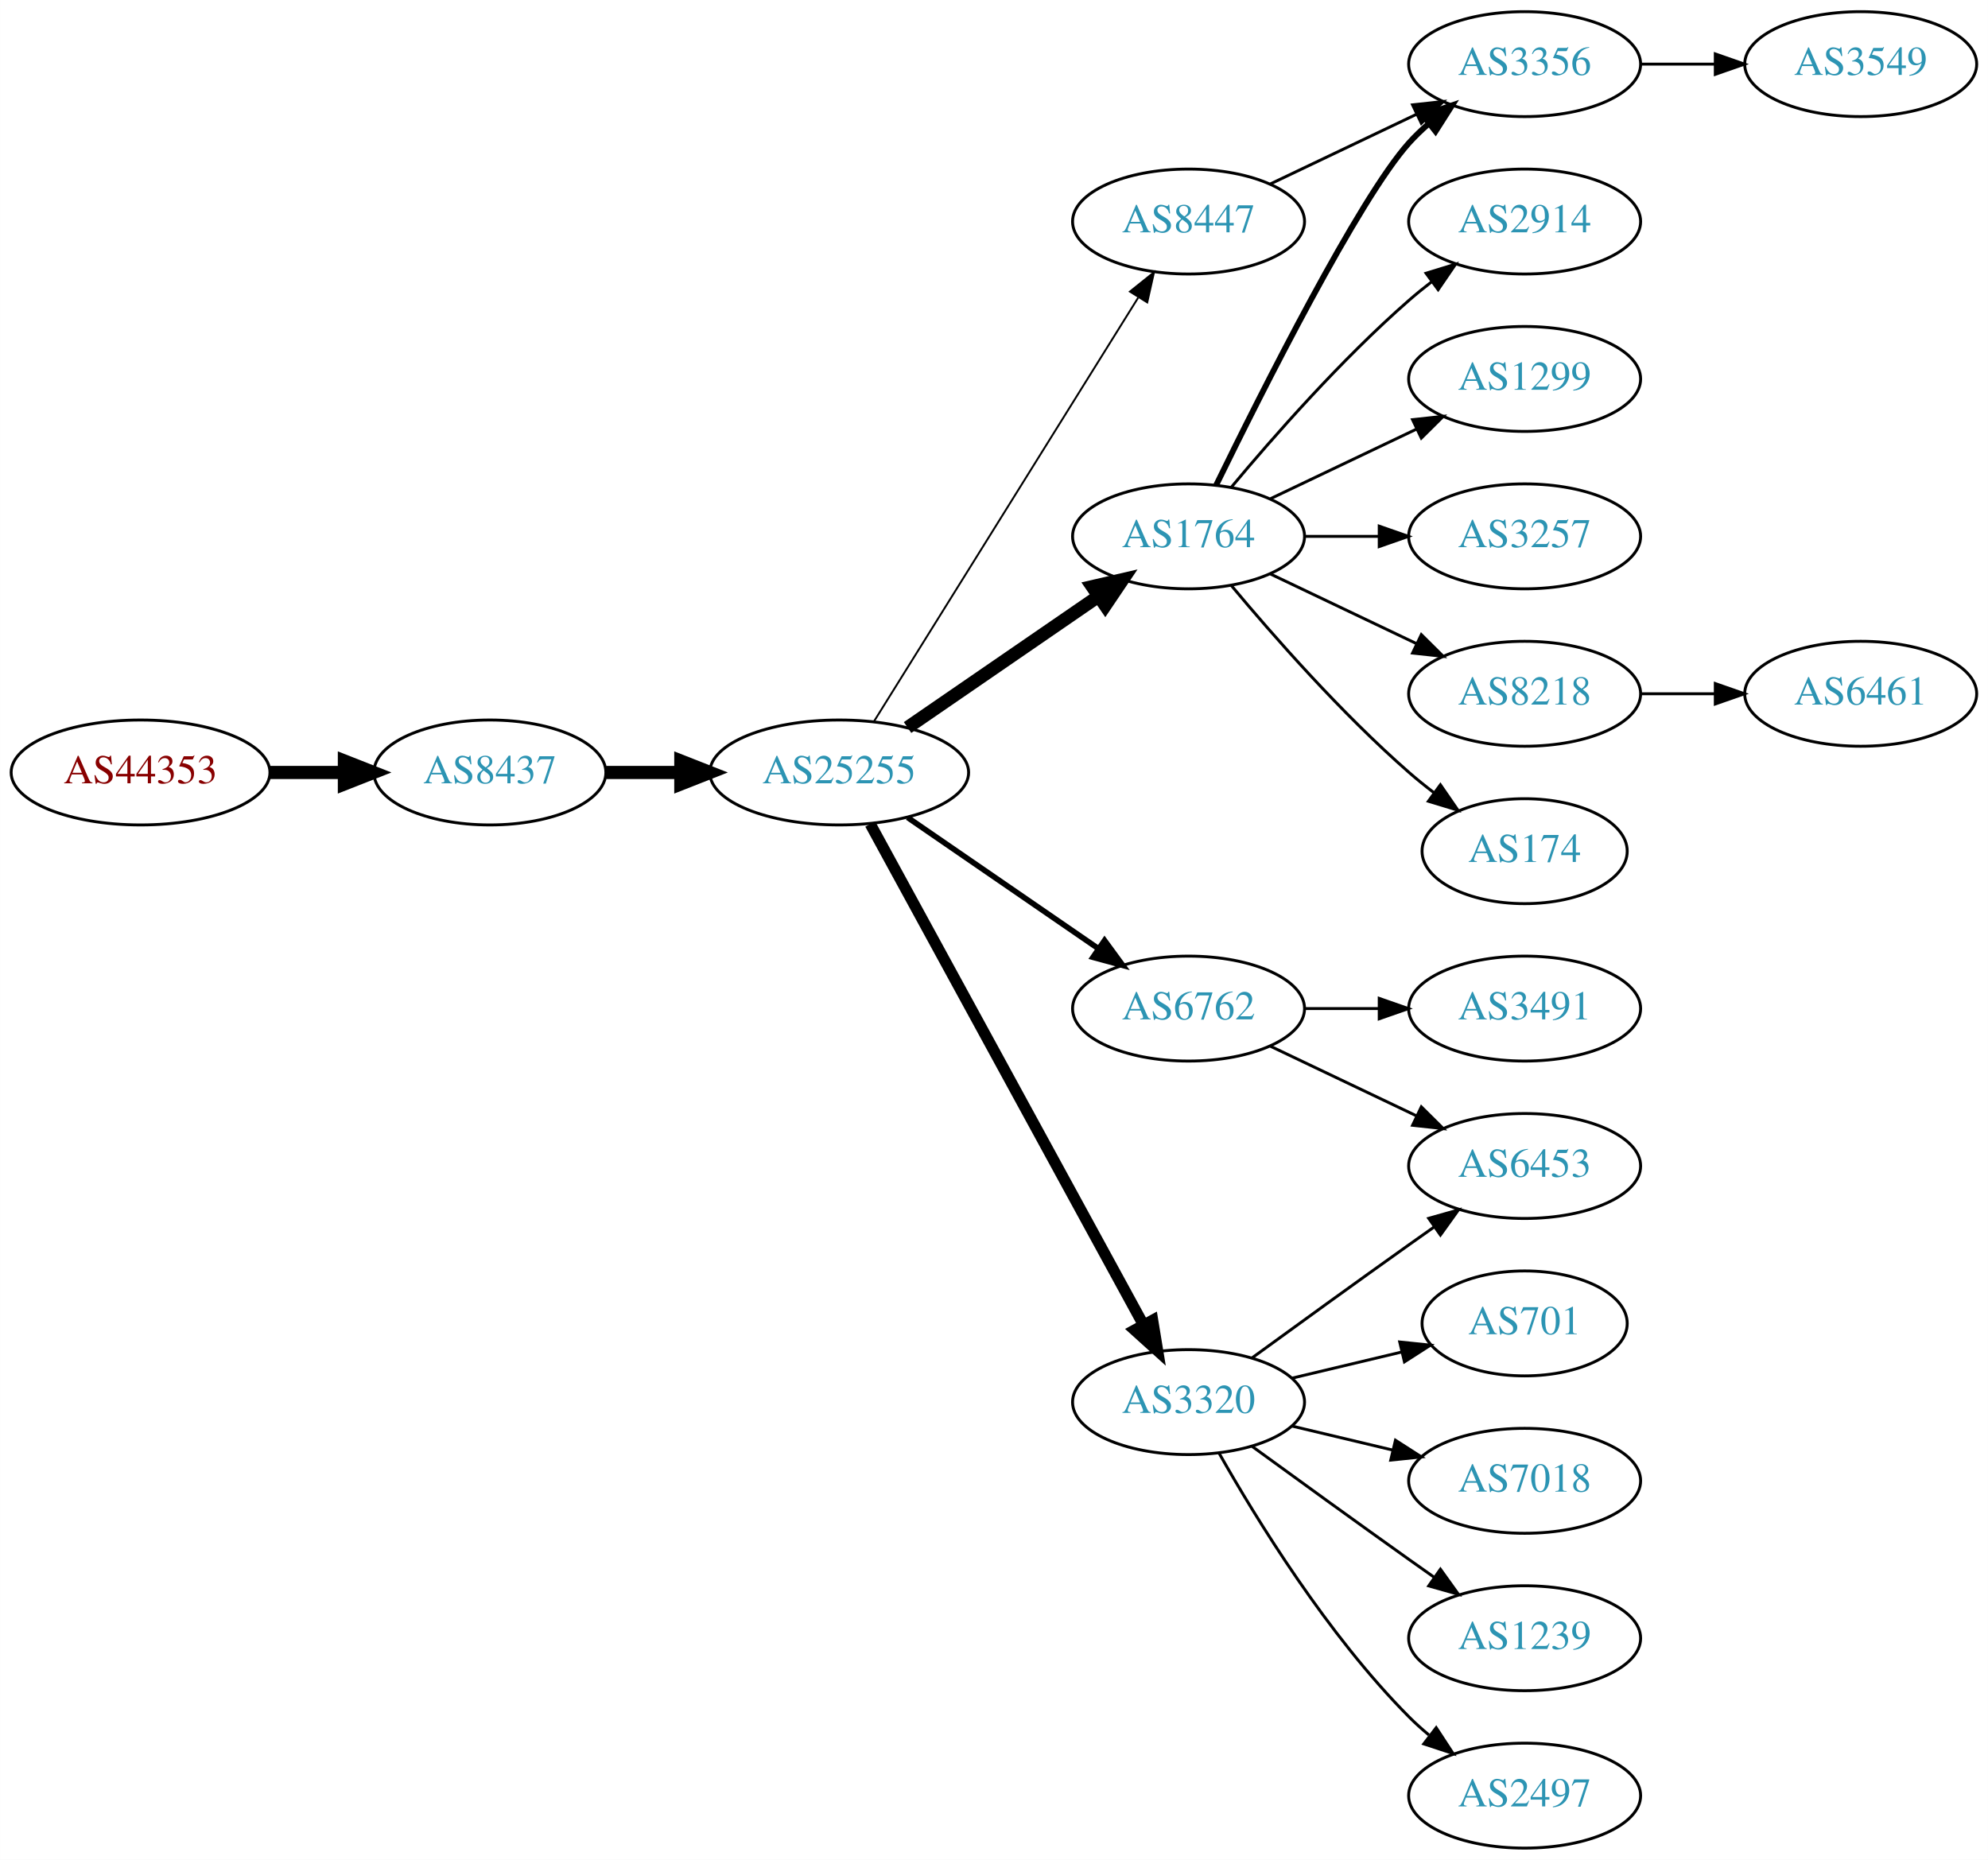
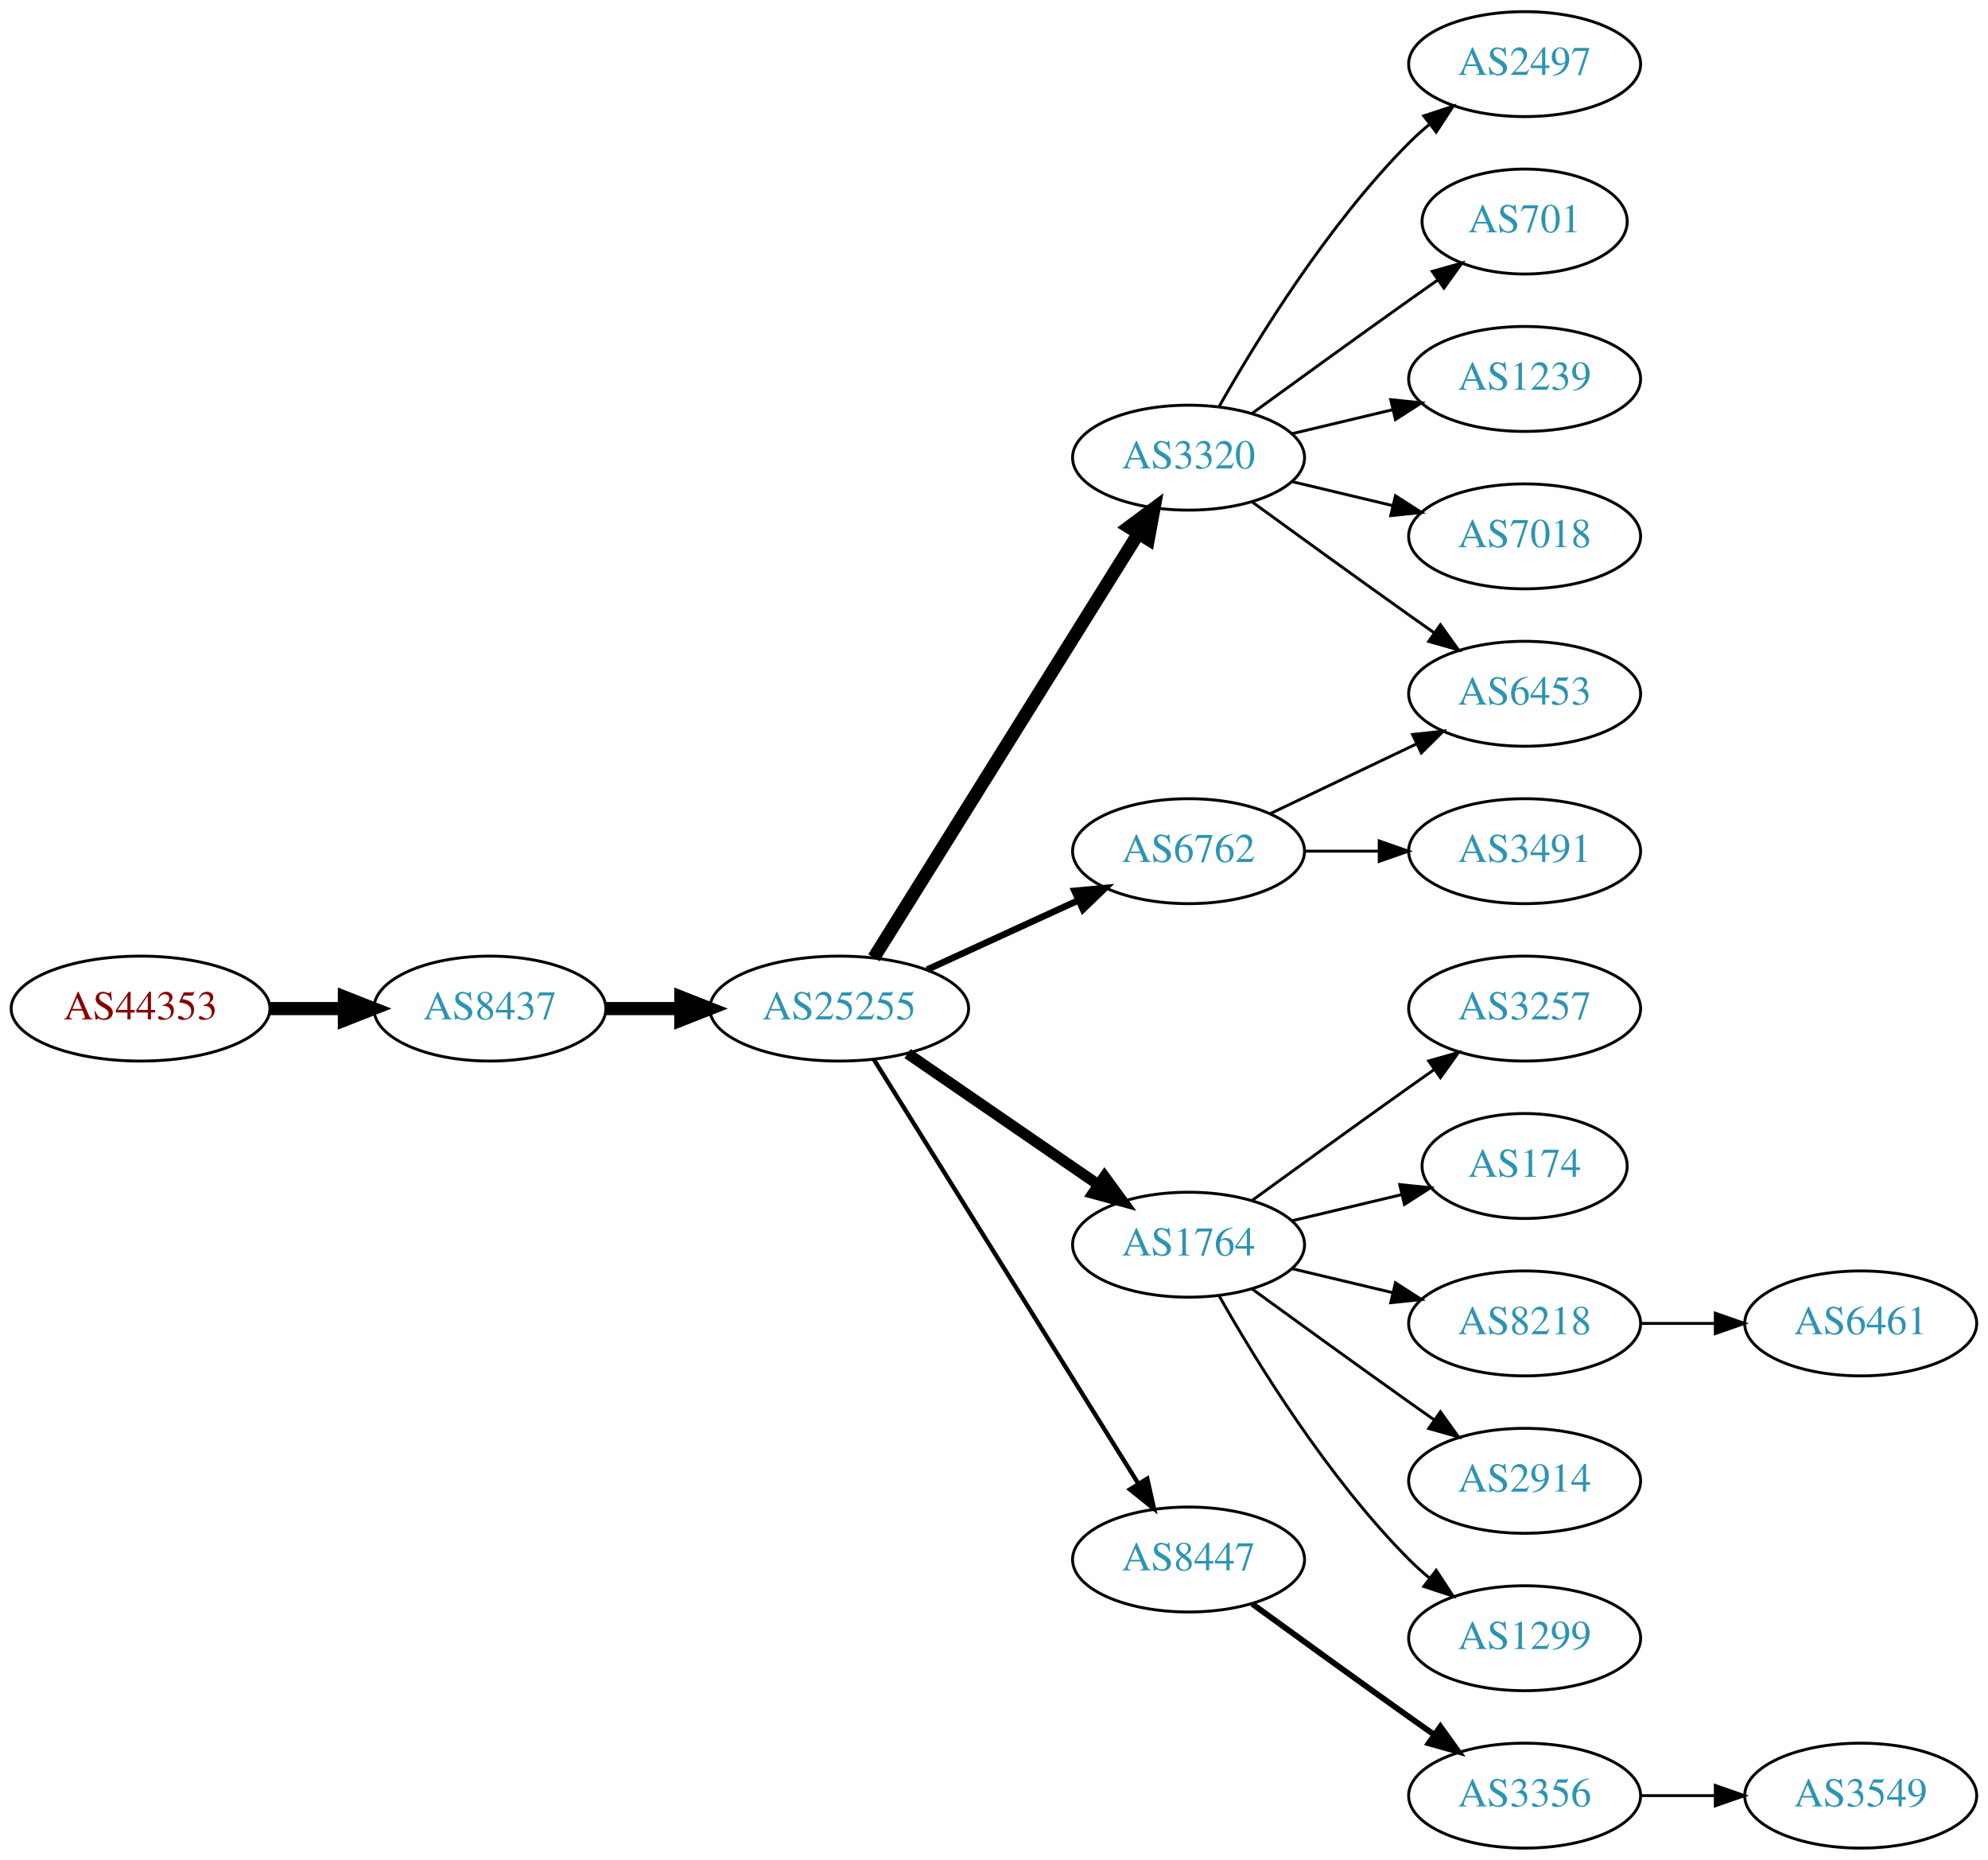
<svg xmlns="http://www.w3.org/2000/svg" xmlns:xlink="http://www.w3.org/1999/xlink" width="682pt" height="638pt" viewBox="0.00 0.00 681.96 638.00">
  <g id="graph0" class="graph" transform="scale(1 1) rotate(0) translate(4 634)">
    <polygon fill="white" stroke="none" points="-4,4 -4,-634 677.956,-634 677.956,4 -4,4" />
    <g id="node1" class="node">
      <g id="a_node1">
        <a xlink:href="/asn/44353" xlink:title="AS44353 ~ pressetext Nachrichtenagentur GmbH [AT]">
-           <ellipse fill="#ffffff" stroke="black" cx="44.196" cy="-369" rx="44.393" ry="18" />
-           <text text-anchor="middle" x="44.196" y="-365.3" font-family="Times,serif" font-size="14.00" fill="#880000">AS44353</text>
+           <ellipse fill="#ffffff" stroke="black" cx="44.196" cy="-288" rx="44.393" ry="18" />
+           <text text-anchor="middle" x="44.196" y="-284.3" font-family="Times,serif" font-size="14.00" fill="#880000">AS44353</text>
        </a>
      </g>
    </g>
    <g id="node2" class="node">
      <g id="a_node2">
        <a xlink:href="/asn/8437" xlink:title="AS8437 ~ Hutchison Drei Austria GmbH [AT]">
-           <ellipse fill="#ffffff" stroke="black" cx="164.039" cy="-369" rx="39.794" ry="18" />
-           <text text-anchor="middle" x="164.039" y="-365.3" font-family="Times,serif" font-size="14.00" fill="#2c94b3">AS8437</text>
+           <ellipse fill="#ffffff" stroke="black" cx="164.039" cy="-288" rx="39.794" ry="18" />
+           <text text-anchor="middle" x="164.039" y="-284.3" font-family="Times,serif" font-size="14.00" fill="#2c94b3">AS8437</text>
        </a>
      </g>
    </g>
    <g id="edge1" class="edge">
-       <path fill="none" stroke="black" stroke-width="4.5" d="M88.407,-369C96.72,-369 105.482,-369 113.965,-369" />
-       <polygon fill="black" stroke="black" stroke-width="4.5" points="114.123,-372.938 124.123,-369 114.123,-365.063 114.123,-372.938" />
+       <path fill="none" stroke="black" stroke-width="4.5" d="M88.407,-288C96.72,-288 105.482,-288 113.965,-288" />
+       <polygon fill="black" stroke="black" stroke-width="4.5" points="114.123,-291.938 124.123,-288 114.123,-284.063 114.123,-291.938" />
    </g>
    <g id="node3" class="node">
      <g id="a_node3">
        <a xlink:href="/asn/25255" xlink:title="AS25255 ~ ==&gt; TELE2 AUSTRIA &lt;== [AT]">
-           <ellipse fill="#ffffff" stroke="black" cx="283.881" cy="-369" rx="44.393" ry="18" />
-           <text text-anchor="middle" x="283.881" y="-365.3" font-family="Times,serif" font-size="14.00" fill="#2c94b3">AS25255</text>
+           <ellipse fill="#ffffff" stroke="black" cx="283.881" cy="-288" rx="44.393" ry="18" />
+           <text text-anchor="middle" x="283.881" y="-284.3" font-family="Times,serif" font-size="14.00" fill="#2c94b3">AS25255</text>
        </a>
      </g>
    </g>
    <g id="edge2" class="edge">
-       <path fill="none" stroke="black" stroke-width="4.5" d="M203.951,-369C212.054,-369 220.729,-369 229.255,-369" />
-       <polygon fill="black" stroke="black" stroke-width="4.5" points="229.533,-372.938 239.533,-369 229.533,-365.063 229.533,-372.938" />
+       <path fill="none" stroke="black" stroke-width="4.5" d="M203.951,-288C212.054,-288 220.729,-288 229.255,-288" />
+       <polygon fill="black" stroke="black" stroke-width="4.5" points="229.533,-291.938 239.533,-288 229.533,-284.063 229.533,-291.938" />
    </g>
    <g id="node4" class="node">
      <g id="a_node4">
-         <a xlink:href="/asn/1764" xlink:title="AS1764 ~ NEXTLAYER-AS [AT]">
-           <ellipse fill="#ffffff" stroke="black" cx="403.724" cy="-450" rx="39.794" ry="18" />
-           <text text-anchor="middle" x="403.724" y="-446.3" font-family="Times,serif" font-size="14.00" fill="#2c94b3">AS1764</text>
+         <a xlink:href="/asn/3320" xlink:title="AS3320 ~ DTAG [DE]">
+           <ellipse fill="#ffffff" stroke="black" cx="403.724" cy="-477" rx="39.794" ry="18" />
+           <text text-anchor="middle" x="403.724" y="-473.3" font-family="Times,serif" font-size="14.00" fill="#2c94b3">AS3320</text>
        </a>
      </g>
    </g>
    <g id="edge3" class="edge">
-       <path fill="none" stroke="black" stroke-width="4.5" d="M307.324,-384.426C325.905,-397.198 352.466,-415.455 372.846,-429.463" />
-       <polygon fill="black" stroke="black" stroke-width="4.5" points="370.689,-432.758 381.16,-435.178 375.149,-426.269 370.689,-432.758" />
+       <path fill="none" stroke="black" stroke-width="4.5" d="M295.756,-305.442C316.54,-338.775 362,-411.686 386.429,-450.866" />
+       <polygon fill="black" stroke="black" stroke-width="4.5" points="383.243,-453.198 391.875,-459.6 389.925,-449.031 383.243,-453.198" />
    </g>
    <g id="node5" class="node">
      <g id="a_node5">
        <a xlink:href="/asn/6762" xlink:title="AS6762 ~ TELECOM ITALIA SPARKLE S.p.A. [IT]">
-           <ellipse fill="#ffffff" stroke="black" cx="403.724" cy="-288" rx="39.794" ry="18" />
-           <text text-anchor="middle" x="403.724" y="-284.3" font-family="Times,serif" font-size="14.00" fill="#2c94b3">AS6762</text>
+           <ellipse fill="#ffffff" stroke="black" cx="403.724" cy="-342" rx="39.794" ry="18" />
+           <text text-anchor="middle" x="403.724" y="-338.3" font-family="Times,serif" font-size="14.00" fill="#2c94b3">AS6762</text>
        </a>
      </g>
    </g>
    <g id="edge4" class="edge">
-       <path fill="none" stroke="black" stroke-width="1.929" d="M307.324,-353.574C325.905,-340.802 352.466,-322.545 372.846,-308.537" />
-       <polygon fill="black" stroke="black" stroke-width="1.929" points="374.902,-311.371 381.16,-302.822 370.936,-305.602 374.902,-311.371" />
+       <path fill="none" stroke="black" stroke-width="2.25" d="M314.011,-301.348C329.622,-308.502 349.02,-317.391 365.692,-325.03" />
+       <polygon fill="black" stroke="black" stroke-width="2.25" points="364.595,-328.378 375.144,-329.362 367.511,-322.014 364.595,-328.378" />
    </g>
    <g id="node6" class="node">
      <g id="a_node6">
-         <a xlink:href="/asn/3320" xlink:title="AS3320 ~ DTAG [DE]">
-           <ellipse fill="#ffffff" stroke="black" cx="403.724" cy="-153" rx="39.794" ry="18" />
-           <text text-anchor="middle" x="403.724" y="-149.3" font-family="Times,serif" font-size="14.00" fill="#2c94b3">AS3320</text>
+         <a xlink:href="/asn/1764" xlink:title="AS1764 ~ NEXTLAYER-AS [AT]">
+           <ellipse fill="#ffffff" stroke="black" cx="403.724" cy="-207" rx="39.794" ry="18" />
+           <text text-anchor="middle" x="403.724" y="-203.3" font-family="Times,serif" font-size="14.00" fill="#2c94b3">AS1764</text>
        </a>
      </g>
    </g>
    <g id="edge5" class="edge">
-       <path fill="none" stroke="black" stroke-width="3.857" d="M294.525,-351.324C315.206,-313.416 363.919,-224.127 388.298,-179.441" />
-       <polygon fill="black" stroke="black" stroke-width="3.857" points="391.395,-181.072 393.112,-170.617 385.25,-177.72 391.395,-181.072" />
+       <path fill="none" stroke="black" stroke-width="3.75" d="M307.324,-272.574C325.905,-259.802 352.466,-241.545 372.846,-227.537" />
+       <polygon fill="black" stroke="black" stroke-width="3.75" points="374.902,-230.371 381.16,-221.822 370.936,-224.602 374.902,-230.371" />
    </g>
    <g id="node7" class="node">
      <g id="a_node7">
        <a xlink:href="/asn/8447" xlink:title="AS8447 ~ A1 Telekom Austria AG [AT]">
-           <ellipse fill="#ffffff" stroke="black" cx="403.724" cy="-558" rx="39.794" ry="18" />
-           <text text-anchor="middle" x="403.724" y="-554.3" font-family="Times,serif" font-size="14.00" fill="#2c94b3">AS8447</text>
+           <ellipse fill="#ffffff" stroke="black" cx="403.724" cy="-99" rx="39.794" ry="18" />
+           <text text-anchor="middle" x="403.724" y="-95.3" font-family="Times,serif" font-size="14.00" fill="#2c94b3">AS8447</text>
        </a>
      </g>
    </g>
    <g id="edge6" class="edge">
-       <path fill="none" stroke="black" stroke-width="0.643" d="M295.756,-386.442C316.54,-419.775 362,-492.686 386.429,-531.866" />
-       <polygon fill="black" stroke="black" stroke-width="0.643" points="383.614,-533.966 391.875,-540.6 389.554,-530.263 383.614,-533.966" />
+       <path fill="none" stroke="black" stroke-width="1.5" d="M295.756,-270.558C316.54,-237.225 362,-164.314 386.429,-125.134" />
+       <polygon fill="black" stroke="black" stroke-width="1.5" points="389.554,-126.737 391.875,-116.4 383.614,-123.034 389.554,-126.737" />
    </g>
    <g id="node8" class="node">
      <g id="a_node8">
-         <a xlink:href="/asn/2914" xlink:title="AS2914 ~ NTT America, Inc. [US]">
-           <ellipse fill="#ffffff" stroke="black" cx="519.017" cy="-558" rx="39.794" ry="18" />
-           <text text-anchor="middle" x="519.017" y="-554.3" font-family="Times,serif" font-size="14.00" fill="#2c94b3">AS2914</text>
+         <a xlink:href="/asn/2497" xlink:title="AS2497 ~ Internet Initiative Japan Inc. [JP]">
+           <ellipse fill="#ffffff" stroke="black" cx="519.017" cy="-612" rx="39.794" ry="18" />
+           <text text-anchor="middle" x="519.017" y="-608.3" font-family="Times,serif" font-size="14.00" fill="#2c94b3">AS2497</text>
        </a>
      </g>
    </g>
    <g id="edge7" class="edge">
-       <path fill="none" stroke="black" d="M418.354,-466.817C432.636,-483.929 456.183,-510.745 479.37,-531 481.836,-533.154 484.475,-535.294 487.172,-537.372" />
-       <polygon fill="black" stroke="black" points="485.197,-540.264 495.326,-543.37 489.345,-534.625 485.197,-540.264" />
+       <path fill="none" stroke="black" d="M414.184,-494.49C426.965,-517.096 451.398,-556.886 479.37,-585 481.481,-587.121 483.777,-589.188 486.163,-591.171" />
+       <polygon fill="black" stroke="black" points="484.415,-594.242 494.478,-597.556 488.678,-588.69 484.415,-594.242" />
    </g>
    <g id="node9" class="node">
      <g id="a_node9">
-         <a xlink:href="/asn/1299" xlink:title="AS1299 ~ Telia Carrier [EU]">
-           <ellipse fill="#ffffff" stroke="black" cx="519.017" cy="-504" rx="39.794" ry="18" />
-           <text text-anchor="middle" x="519.017" y="-500.3" font-family="Times,serif" font-size="14.00" fill="#2c94b3">AS1299</text>
+         <a xlink:href="/asn/701" xlink:title="AS701 ~ UUNET [US]">
+           <ellipse fill="#ffffff" stroke="black" cx="519.017" cy="-558" rx="35.194" ry="18" />
+           <text text-anchor="middle" x="519.017" y="-554.3" font-family="Times,serif" font-size="14.00" fill="#2c94b3">AS701</text>
        </a>
      </g>
    </g>
    <g id="edge8" class="edge">
-       <path fill="none" stroke="black" d="M431.86,-462.934C446.854,-470.081 465.675,-479.052 481.898,-486.785" />
-       <polygon fill="black" stroke="black" points="480.569,-490.028 491.102,-491.171 483.581,-483.709 480.569,-490.028" />
+       <path fill="none" stroke="black" d="M425.572,-492.222C440.506,-503.091 461.12,-518.025 479.37,-531 482.581,-533.282 485.95,-535.661 489.304,-538.018" />
+       <polygon fill="black" stroke="black" points="487.316,-540.899 497.515,-543.77 491.332,-535.166 487.316,-540.899" />
    </g>
    <g id="node10" class="node">
      <g id="a_node10">
-         <a xlink:href="/asn/3356" xlink:title="AS3356 ~ Level 3 Parent, LLC [US]">
-           <ellipse fill="#ffffff" stroke="black" cx="519.017" cy="-612" rx="39.794" ry="18" />
-           <text text-anchor="middle" x="519.017" y="-608.3" font-family="Times,serif" font-size="14.00" fill="#2c94b3">AS3356</text>
+         <a xlink:href="/asn/6453" xlink:title="AS6453 ~ TATA COMMUNICATIONS (AMERICA) INC [US]">
+           <ellipse fill="#ffffff" stroke="black" cx="519.017" cy="-396" rx="39.794" ry="18" />
+           <text text-anchor="middle" x="519.017" y="-392.3" font-family="Times,serif" font-size="14.00" fill="#2c94b3">AS6453</text>
        </a>
      </g>
    </g>
    <g id="edge9" class="edge">
-       <path fill="none" stroke="black" stroke-width="2" d="M413.162,-467.511C428.78,-499.509 462.167,-565.893 479.37,-585 481.373,-587.224 483.591,-589.363 485.924,-591.397" />
-       <polygon fill="black" stroke="black" stroke-width="2" points="484.122,-594.433 494.143,-597.873 488.454,-588.935 484.122,-594.433" />
+       <path fill="none" stroke="black" d="M425.572,-461.778C440.506,-450.909 461.12,-435.975 479.37,-423 482.191,-420.995 485.134,-418.915 488.082,-416.841" />
+       <polygon fill="black" stroke="black" points="490.128,-419.681 496.306,-411.074 486.109,-413.95 490.128,-419.681" />
    </g>
    <g id="node11" class="node">
      <g id="a_node11">
-         <a xlink:href="/asn/3257" xlink:title="AS3257 ~ GTT [DE]">
-           <ellipse fill="#ffffff" stroke="black" cx="519.017" cy="-450" rx="39.794" ry="18" />
-           <text text-anchor="middle" x="519.017" y="-446.3" font-family="Times,serif" font-size="14.00" fill="#2c94b3">AS3257</text>
+         <a xlink:href="/asn/1239" xlink:title="AS1239 ~ Sprint [US]">
+           <ellipse fill="#ffffff" stroke="black" cx="519.017" cy="-504" rx="39.794" ry="18" />
+           <text text-anchor="middle" x="519.017" y="-500.3" font-family="Times,serif" font-size="14.00" fill="#2c94b3">AS1239</text>
        </a>
      </g>
    </g>
    <g id="edge10" class="edge">
-       <path fill="none" stroke="black" d="M443.396,-450C451.599,-450 460.363,-450 468.895,-450" />
-       <polygon fill="black" stroke="black" points="469.134,-453.5 479.134,-450 469.134,-446.5 469.134,-453.5" />
+       <path fill="none" stroke="black" d="M439.331,-485.248C450.202,-487.838 462.357,-490.735 473.799,-493.462" />
+       <polygon fill="black" stroke="black" points="473.082,-496.889 483.621,-495.803 474.705,-490.08 473.082,-496.889" />
    </g>
    <g id="node12" class="node">
      <g id="a_node12">
-         <a xlink:href="/asn/8218" xlink:title="AS8218 ~ legacy Neotelecoms [FR]">
-           <ellipse fill="#ffffff" stroke="black" cx="519.017" cy="-396" rx="39.794" ry="18" />
-           <text text-anchor="middle" x="519.017" y="-392.3" font-family="Times,serif" font-size="14.00" fill="#2c94b3">AS8218</text>
+         <a xlink:href="/asn/7018" xlink:title="AS7018 ~ AT&amp;T Services, Inc. [US]">
+           <ellipse fill="#ffffff" stroke="black" cx="519.017" cy="-450" rx="39.794" ry="18" />
+           <text text-anchor="middle" x="519.017" y="-446.3" font-family="Times,serif" font-size="14.00" fill="#2c94b3">AS7018</text>
        </a>
      </g>
    </g>
    <g id="edge11" class="edge">
-       <path fill="none" stroke="black" d="M431.86,-437.066C446.854,-429.919 465.675,-420.948 481.898,-413.215" />
-       <polygon fill="black" stroke="black" points="483.581,-416.291 491.102,-408.829 480.569,-409.972 483.581,-416.291" />
+       <path fill="none" stroke="black" d="M439.331,-468.752C450.202,-466.162 462.357,-463.265 473.799,-460.538" />
+       <polygon fill="black" stroke="black" points="474.705,-463.92 483.621,-458.197 473.082,-457.111 474.705,-463.92" />
+     </g>
+     <g id="edge12" class="edge">
+       <path fill="none" stroke="black" d="M431.86,-354.934C446.854,-362.081 465.675,-371.052 481.898,-378.785" />
+       <polygon fill="black" stroke="black" points="480.569,-382.028 491.102,-383.171 483.581,-375.709 480.569,-382.028" />
    </g>
    <g id="node13" class="node">
      <g id="a_node13">
-         <a xlink:href="/asn/174" xlink:title="AS174 ~ Cogent Communications [US]">
-           <ellipse fill="#ffffff" stroke="black" cx="519.017" cy="-342" rx="35.194" ry="18" />
-           <text text-anchor="middle" x="519.017" y="-338.3" font-family="Times,serif" font-size="14.00" fill="#2c94b3">AS174</text>
-         </a>
-       </g>
-     </g>
-     <g id="edge12" class="edge">
-       <path fill="none" stroke="black" d="M418.354,-433.183C432.636,-416.071 456.183,-389.255 479.37,-369 482.04,-366.668 484.913,-364.352 487.843,-362.114" />
-       <polygon fill="black" stroke="black" points="490.121,-364.784 496.134,-356.061 485.994,-359.13 490.121,-364.784" />
+         <a xlink:href="/asn/3491" xlink:title="AS3491 ~ PCCW Global, Inc. [US]">
+           <ellipse fill="#ffffff" stroke="black" cx="519.017" cy="-342" rx="39.794" ry="18" />
+           <text text-anchor="middle" x="519.017" y="-338.3" font-family="Times,serif" font-size="14.00" fill="#2c94b3">AS3491</text>
+         </a>
+       </g>
+     </g>
+     <g id="edge13" class="edge">
+       <path fill="none" stroke="black" d="M443.396,-342C451.599,-342 460.363,-342 468.895,-342" />
+       <polygon fill="black" stroke="black" points="469.134,-345.5 479.134,-342 469.134,-338.5 469.134,-345.5" />
    </g>
    <g id="node14" class="node">
      <g id="a_node14">
-         <a xlink:href="/asn/6453" xlink:title="AS6453 ~ TATA COMMUNICATIONS (AMERICA) INC [US]">
-           <ellipse fill="#ffffff" stroke="black" cx="519.017" cy="-234" rx="39.794" ry="18" />
-           <text text-anchor="middle" x="519.017" y="-230.3" font-family="Times,serif" font-size="14.00" fill="#2c94b3">AS6453</text>
-         </a>
-       </g>
-     </g>
-     <g id="edge13" class="edge">
-       <path fill="none" stroke="black" d="M431.86,-275.066C446.854,-267.919 465.675,-258.948 481.898,-251.215" />
-       <polygon fill="black" stroke="black" points="483.581,-254.291 491.102,-246.829 480.569,-247.972 483.581,-254.291" />
+         <a xlink:href="/asn/3257" xlink:title="AS3257 ~ GTT [DE]">
+           <ellipse fill="#ffffff" stroke="black" cx="519.017" cy="-288" rx="39.794" ry="18" />
+           <text text-anchor="middle" x="519.017" y="-284.3" font-family="Times,serif" font-size="14.00" fill="#2c94b3">AS3257</text>
+         </a>
+       </g>
+     </g>
+     <g id="edge14" class="edge">
+       <path fill="none" stroke="black" d="M425.572,-222.222C440.506,-233.091 461.12,-248.025 479.37,-261 482.191,-263.005 485.134,-265.085 488.082,-267.159" />
+       <polygon fill="black" stroke="black" points="486.109,-270.05 496.306,-272.926 490.128,-264.319 486.109,-270.05" />
    </g>
    <g id="node15" class="node">
      <g id="a_node15">
-         <a xlink:href="/asn/3491" xlink:title="AS3491 ~ PCCW Global, Inc. [US]">
-           <ellipse fill="#ffffff" stroke="black" cx="519.017" cy="-288" rx="39.794" ry="18" />
-           <text text-anchor="middle" x="519.017" y="-284.3" font-family="Times,serif" font-size="14.00" fill="#2c94b3">AS3491</text>
-         </a>
-       </g>
-     </g>
-     <g id="edge14" class="edge">
-       <path fill="none" stroke="black" d="M443.396,-288C451.599,-288 460.363,-288 468.895,-288" />
-       <polygon fill="black" stroke="black" points="469.134,-291.5 479.134,-288 469.134,-284.5 469.134,-291.5" />
-     </g>
-     <g id="edge16" class="edge">
-       <path fill="none" stroke="black" d="M425.572,-168.222C440.506,-179.091 461.12,-194.025 479.37,-207 482.191,-209.005 485.134,-211.085 488.082,-213.159" />
-       <polygon fill="black" stroke="black" points="486.109,-216.05 496.306,-218.926 490.128,-210.319 486.109,-216.05" />
+         <a xlink:href="/asn/174" xlink:title="AS174 ~ Cogent Communications [US]">
+           <ellipse fill="#ffffff" stroke="black" cx="519.017" cy="-234" rx="35.194" ry="18" />
+           <text text-anchor="middle" x="519.017" y="-230.3" font-family="Times,serif" font-size="14.00" fill="#2c94b3">AS174</text>
+         </a>
+       </g>
+     </g>
+     <g id="edge15" class="edge">
+       <path fill="none" stroke="black" d="M439.331,-215.248C451.125,-218.058 464.43,-221.229 476.698,-224.153" />
+       <polygon fill="black" stroke="black" points="476.164,-227.624 486.703,-226.537 477.787,-220.814 476.164,-227.624" />
    </g>
    <g id="node16" class="node">
      <g id="a_node16">
-         <a xlink:href="/asn/701" xlink:title="AS701 ~ UUNET [US]">
-           <ellipse fill="#ffffff" stroke="black" cx="519.017" cy="-180" rx="35.194" ry="18" />
-           <text text-anchor="middle" x="519.017" y="-176.3" font-family="Times,serif" font-size="14.00" fill="#2c94b3">AS701</text>
-         </a>
-       </g>
-     </g>
-     <g id="edge15" class="edge">
-       <path fill="none" stroke="black" d="M439.331,-161.248C451.125,-164.058 464.43,-167.229 476.698,-170.153" />
-       <polygon fill="black" stroke="black" points="476.164,-173.624 486.703,-172.537 477.787,-166.814 476.164,-173.624" />
+         <a xlink:href="/asn/8218" xlink:title="AS8218 ~ legacy Neotelecoms [FR]">
+           <ellipse fill="#ffffff" stroke="black" cx="519.017" cy="-180" rx="39.794" ry="18" />
+           <text text-anchor="middle" x="519.017" y="-176.3" font-family="Times,serif" font-size="14.00" fill="#2c94b3">AS8218</text>
+         </a>
+       </g>
+     </g>
+     <g id="edge16" class="edge">
+       <path fill="none" stroke="black" d="M439.331,-198.752C450.202,-196.162 462.357,-193.265 473.799,-190.538" />
+       <polygon fill="black" stroke="black" points="474.705,-193.92 483.621,-188.197 473.082,-187.111 474.705,-193.92" />
    </g>
    <g id="node17" class="node">
      <g id="a_node17">
-         <a xlink:href="/asn/7018" xlink:title="AS7018 ~ AT&amp;T Services, Inc. [US]">
+         <a xlink:href="/asn/2914" xlink:title="AS2914 ~ NTT America, Inc. [US]">
          <ellipse fill="#ffffff" stroke="black" cx="519.017" cy="-126" rx="39.794" ry="18" />
-           <text text-anchor="middle" x="519.017" y="-122.3" font-family="Times,serif" font-size="14.00" fill="#2c94b3">AS7018</text>
+           <text text-anchor="middle" x="519.017" y="-122.3" font-family="Times,serif" font-size="14.00" fill="#2c94b3">AS2914</text>
        </a>
      </g>
    </g>
    <g id="edge17" class="edge">
-       <path fill="none" stroke="black" d="M439.331,-144.752C450.202,-142.162 462.357,-139.265 473.799,-136.538" />
-       <polygon fill="black" stroke="black" points="474.705,-139.92 483.621,-134.197 473.082,-133.111 474.705,-139.92" />
+       <path fill="none" stroke="black" d="M425.572,-191.778C440.506,-180.909 461.12,-165.975 479.37,-153 482.191,-150.995 485.134,-148.915 488.082,-146.841" />
+       <polygon fill="black" stroke="black" points="490.128,-149.681 496.306,-141.074 486.109,-143.95 490.128,-149.681" />
    </g>
    <g id="node18" class="node">
      <g id="a_node18">
-         <a xlink:href="/asn/1239" xlink:title="AS1239 ~ Sprint [US]">
+         <a xlink:href="/asn/1299" xlink:title="AS1299 ~ Telia Carrier [EU]">
          <ellipse fill="#ffffff" stroke="black" cx="519.017" cy="-72" rx="39.794" ry="18" />
-           <text text-anchor="middle" x="519.017" y="-68.3" font-family="Times,serif" font-size="14.00" fill="#2c94b3">AS1239</text>
+           <text text-anchor="middle" x="519.017" y="-68.3" font-family="Times,serif" font-size="14.00" fill="#2c94b3">AS1299</text>
        </a>
      </g>
    </g>
    <g id="edge18" class="edge">
-       <path fill="none" stroke="black" d="M425.572,-137.778C440.506,-126.909 461.12,-111.975 479.37,-99 482.191,-96.995 485.134,-94.915 488.082,-92.841" />
-       <polygon fill="black" stroke="black" points="490.128,-95.681 496.306,-87.074 486.109,-89.95 490.128,-95.681" />
+       <path fill="none" stroke="black" d="M414.184,-189.51C426.965,-166.904 451.398,-127.114 479.37,-99 481.481,-96.879 483.777,-94.812 486.163,-92.829" />
+       <polygon fill="black" stroke="black" points="488.678,-95.31 494.478,-86.444 484.415,-89.758 488.678,-95.31" />
+     </g>
+     <g id="node20" class="node">
+       <g id="a_node20">
+         <a xlink:href="/asn/3356" xlink:title="AS3356 ~ Level 3 Parent, LLC [US]">
+           <ellipse fill="#ffffff" stroke="black" cx="519.017" cy="-18" rx="39.794" ry="18" />
+           <text text-anchor="middle" x="519.017" y="-14.3" font-family="Times,serif" font-size="14.00" fill="#2c94b3">AS3356</text>
+         </a>
+       </g>
+     </g>
+     <g id="edge20" class="edge">
+       <path fill="none" stroke="black" stroke-width="2" d="M425.572,-83.778C440.506,-72.909 461.12,-57.975 479.37,-45 482.191,-42.995 485.134,-40.915 488.082,-38.841" />
+       <polygon fill="black" stroke="black" stroke-width="2" points="490.128,-41.681 496.306,-33.074 486.109,-35.95 490.128,-41.681" />
    </g>
    <g id="node19" class="node">
      <g id="a_node19">
-         <a xlink:href="/asn/2497" xlink:title="AS2497 ~ Internet Initiative Japan Inc. [JP]">
-           <ellipse fill="#ffffff" stroke="black" cx="519.017" cy="-18" rx="39.794" ry="18" />
-           <text text-anchor="middle" x="519.017" y="-14.3" font-family="Times,serif" font-size="14.00" fill="#2c94b3">AS2497</text>
+         <a xlink:href="/asn/6461" xlink:title="AS6461 ~ Zayo Bandwidth [US]">
+           <ellipse fill="#ffffff" stroke="black" cx="634.31" cy="-180" rx="39.794" ry="18" />
+           <text text-anchor="middle" x="634.31" y="-176.3" font-family="Times,serif" font-size="14.00" fill="#2c94b3">AS6461</text>
        </a>
      </g>
    </g>
    <g id="edge19" class="edge">
-       <path fill="none" stroke="black" d="M414.184,-135.51C426.965,-112.904 451.398,-73.114 479.37,-45 481.481,-42.879 483.777,-40.812 486.163,-38.829" />
-       <polygon fill="black" stroke="black" points="488.678,-41.31 494.478,-32.444 484.415,-35.758 488.678,-41.31" />
-     </g>
-     <g id="edge20" class="edge">
-       <path fill="none" stroke="black" d="M431.86,-570.934C446.854,-578.081 465.675,-587.052 481.898,-594.785" />
-       <polygon fill="black" stroke="black" points="480.569,-598.028 491.102,-599.171 483.581,-591.709 480.569,-598.028" />
+       <path fill="none" stroke="black" d="M558.689,-180C566.892,-180 575.656,-180 584.188,-180" />
+       <polygon fill="black" stroke="black" points="584.427,-183.5 594.427,-180 584.427,-176.5 584.427,-183.5" />
    </g>
    <g id="node21" class="node">
      <g id="a_node21">
        <a xlink:href="/asn/3549" xlink:title="AS3549 ~ Level 3 Parent, LLC [US]">
-           <ellipse fill="#ffffff" stroke="black" cx="634.31" cy="-612" rx="39.794" ry="18" />
-           <text text-anchor="middle" x="634.31" y="-608.3" font-family="Times,serif" font-size="14.00" fill="#2c94b3">AS3549</text>
-         </a>
-       </g>
-     </g>
-     <g id="edge22" class="edge">
-       <path fill="none" stroke="black" d="M558.689,-612C566.892,-612 575.656,-612 584.188,-612" />
-       <polygon fill="black" stroke="black" points="584.427,-615.5 594.427,-612 584.427,-608.5 584.427,-615.5" />
-     </g>
-     <g id="node20" class="node">
-       <g id="a_node20">
-         <a xlink:href="/asn/6461" xlink:title="AS6461 ~ Zayo Bandwidth [US]">
-           <ellipse fill="#ffffff" stroke="black" cx="634.31" cy="-396" rx="39.794" ry="18" />
-           <text text-anchor="middle" x="634.31" y="-392.3" font-family="Times,serif" font-size="14.00" fill="#2c94b3">AS6461</text>
+           <ellipse fill="#ffffff" stroke="black" cx="634.31" cy="-18" rx="39.794" ry="18" />
+           <text text-anchor="middle" x="634.31" y="-14.3" font-family="Times,serif" font-size="14.00" fill="#2c94b3">AS3549</text>
        </a>
      </g>
    </g>
    <g id="edge21" class="edge">
-       <path fill="none" stroke="black" d="M558.689,-396C566.892,-396 575.656,-396 584.188,-396" />
-       <polygon fill="black" stroke="black" points="584.427,-399.5 594.427,-396 584.427,-392.5 584.427,-399.5" />
+       <path fill="none" stroke="black" d="M558.689,-18C566.892,-18 575.656,-18 584.188,-18" />
+       <polygon fill="black" stroke="black" points="584.427,-21.5 594.427,-18 584.427,-14.5 584.427,-21.5" />
    </g>
  </g>
</svg>
